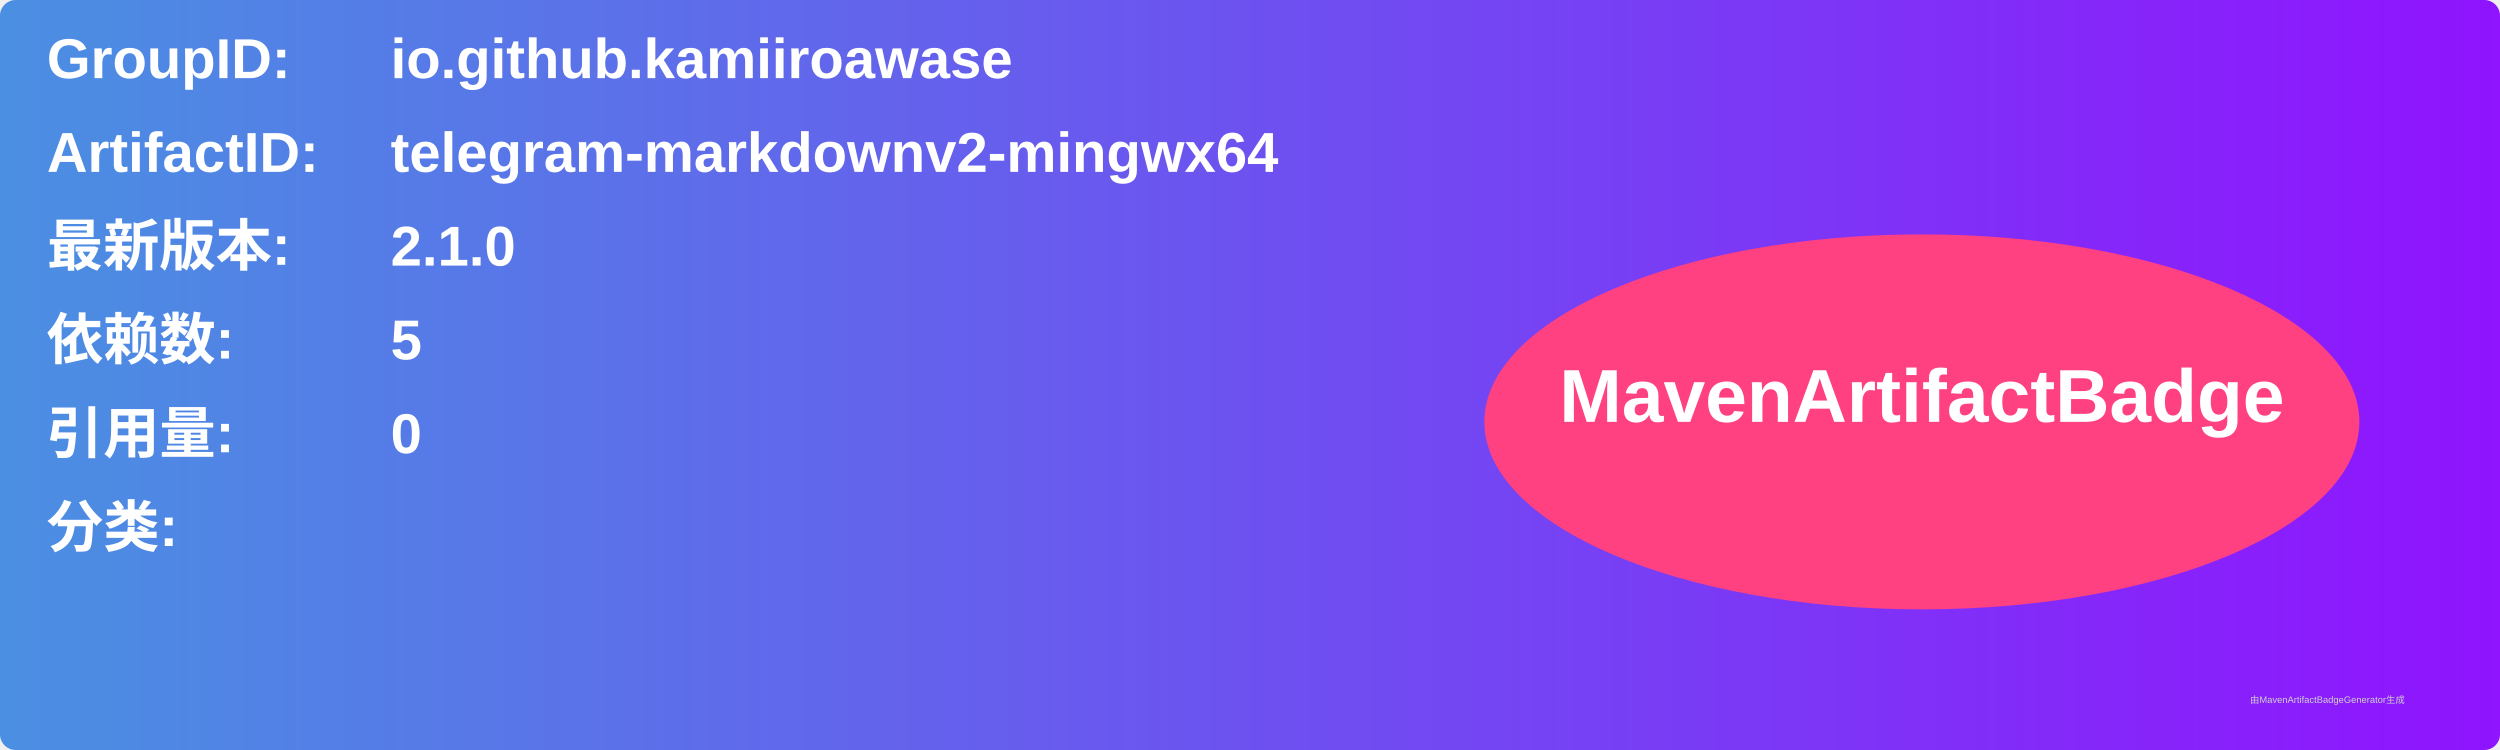
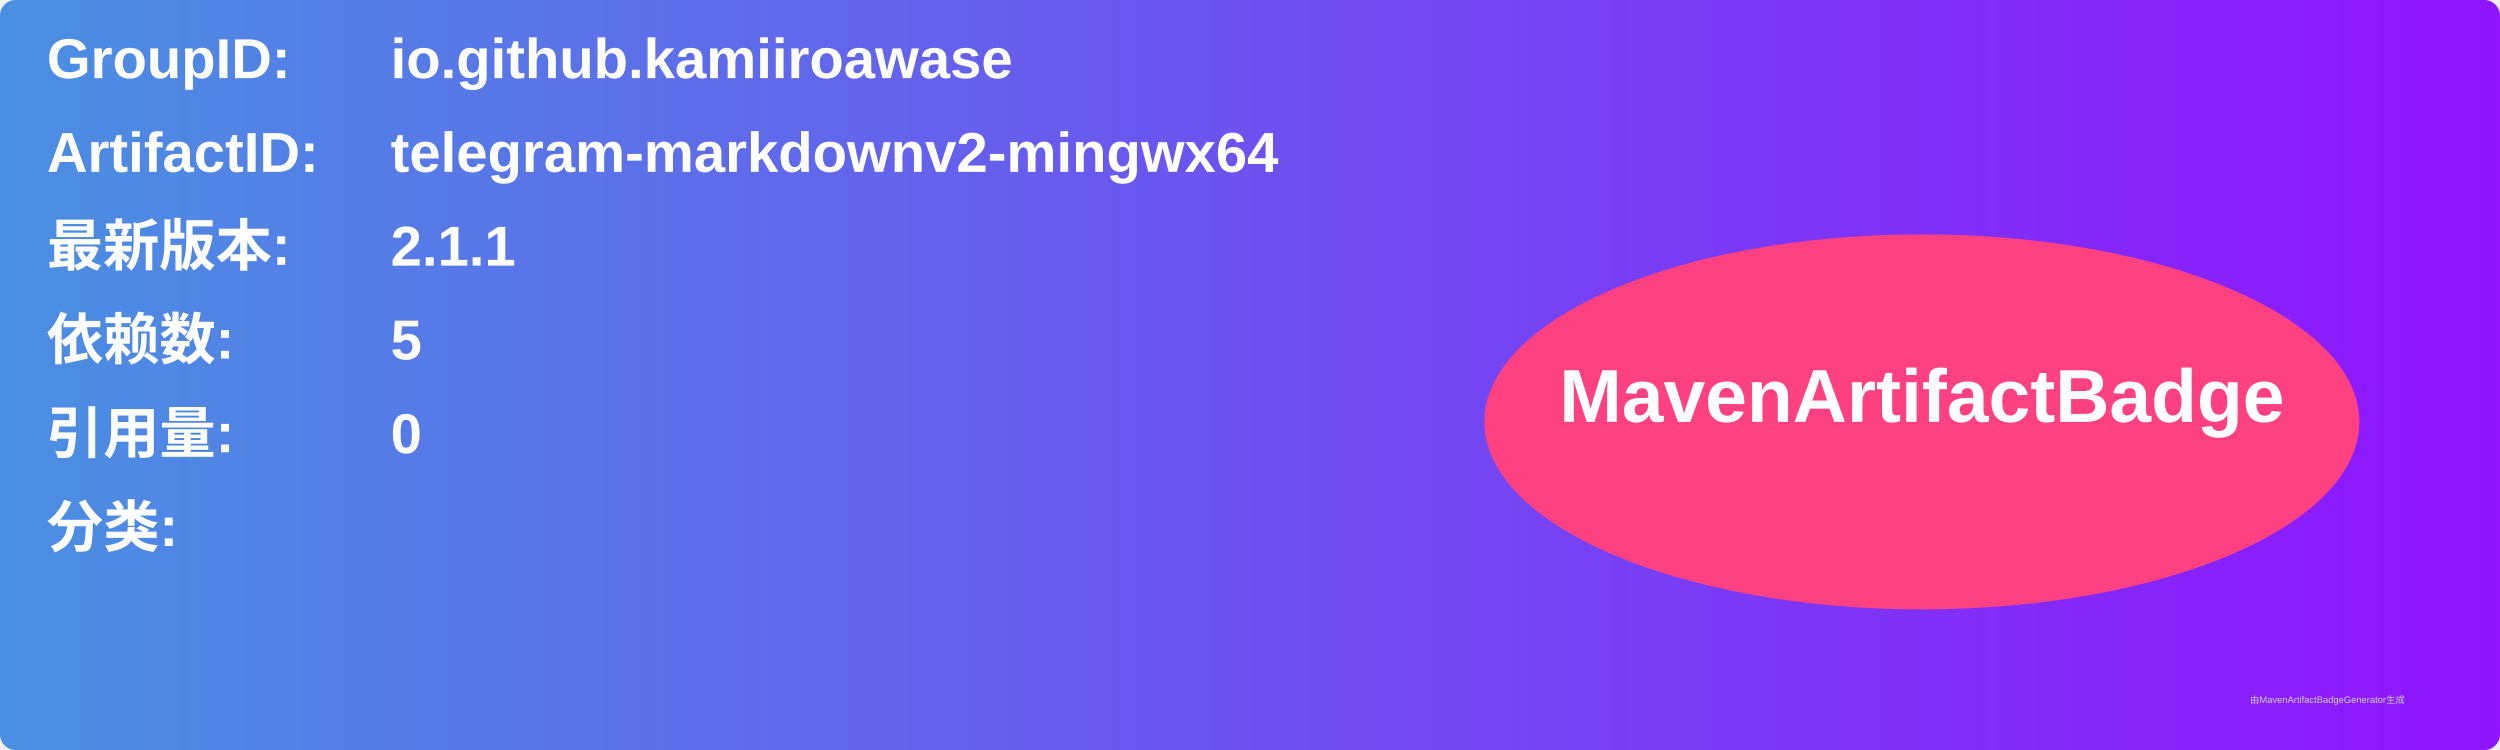
<svg xmlns="http://www.w3.org/2000/svg" width="800" height="240" viewBox="0 0 800 240">
  <linearGradient id="grad" x1="0%" y1="0%" x2="100%" y2="0%">
    <stop offset="0%" stop-color="#4a90e2" />
    <stop offset="100%" stop-color="#9013fe" />
  </linearGradient>
  <rect width="100%" height="100%" rx="5" ry="5" fill="url(#grad)" />
  <g transform="translate(15, 15)">
    <text x="0" y="10" font-family="Arial" font-size="18" fill="white" font-weight="bold" width="260">GroupID:</text>
    <text x="110" y="10" font-family="Arial" font-size="18" fill="white" font-weight="bold" width="460">io.github.kamiiroawase</text>
    <text x="0" y="40" font-family="Arial" font-size="18" fill="white" font-weight="bold" width="260">ArtifactID:</text>
    <text x="110" y="40" font-family="Arial" font-size="18" fill="white" font-weight="bold" width="460">telegram-markdownv2-mingwx64</text>
    <text x="0" y="70" font-family="Arial" font-size="18" fill="white" font-weight="bold">最新版本:</text>
    <text x="110" y="70" font-family="Arial" font-size="18" fill="white" font-weight="bold">
-       <tspan font-weight="bold">2.1.0</tspan>
+       <tspan font-weight="bold">2.1.1</tspan>
    </text>
    <text x="0" y="100" font-family="Arial" font-size="18" fill="white" font-weight="bold">依赖数: </text>
    <text x="110" y="100" font-family="Arial" font-size="18" fill="white">
      <tspan font-weight="bold">5</tspan>
    </text>
    <text x="0" y="130" font-family="Arial" font-size="18" fill="white" font-weight="bold">引用量: </text>
    <text x="110" y="130" font-family="Arial" font-size="18" fill="white">
      <tspan font-weight="bold">0</tspan>
    </text>
    <text x="0" y="160" font-family="Arial" font-size="18" fill="white" font-weight="bold">分类:</text>
    <text x="10" y="190" font-family="Arial" font-size="10" fill="white">
      <tspan font-weight="bold" />
    </text>
    <ellipse cx="600" cy="120" rx="140" ry="60" fill="#ff4081" />
    <text x="600" y="120" text-anchor="middle" font-family="Arial" font-size="24" fill="white" font-weight="bold">MavenArtifactBadge</text>
  </g>
  <text x="720" y="225" font-family="Arial" font-size="3" fill="#d0d0d0">由MavenArtifactBadgeGenerator生成</text>
</svg>
